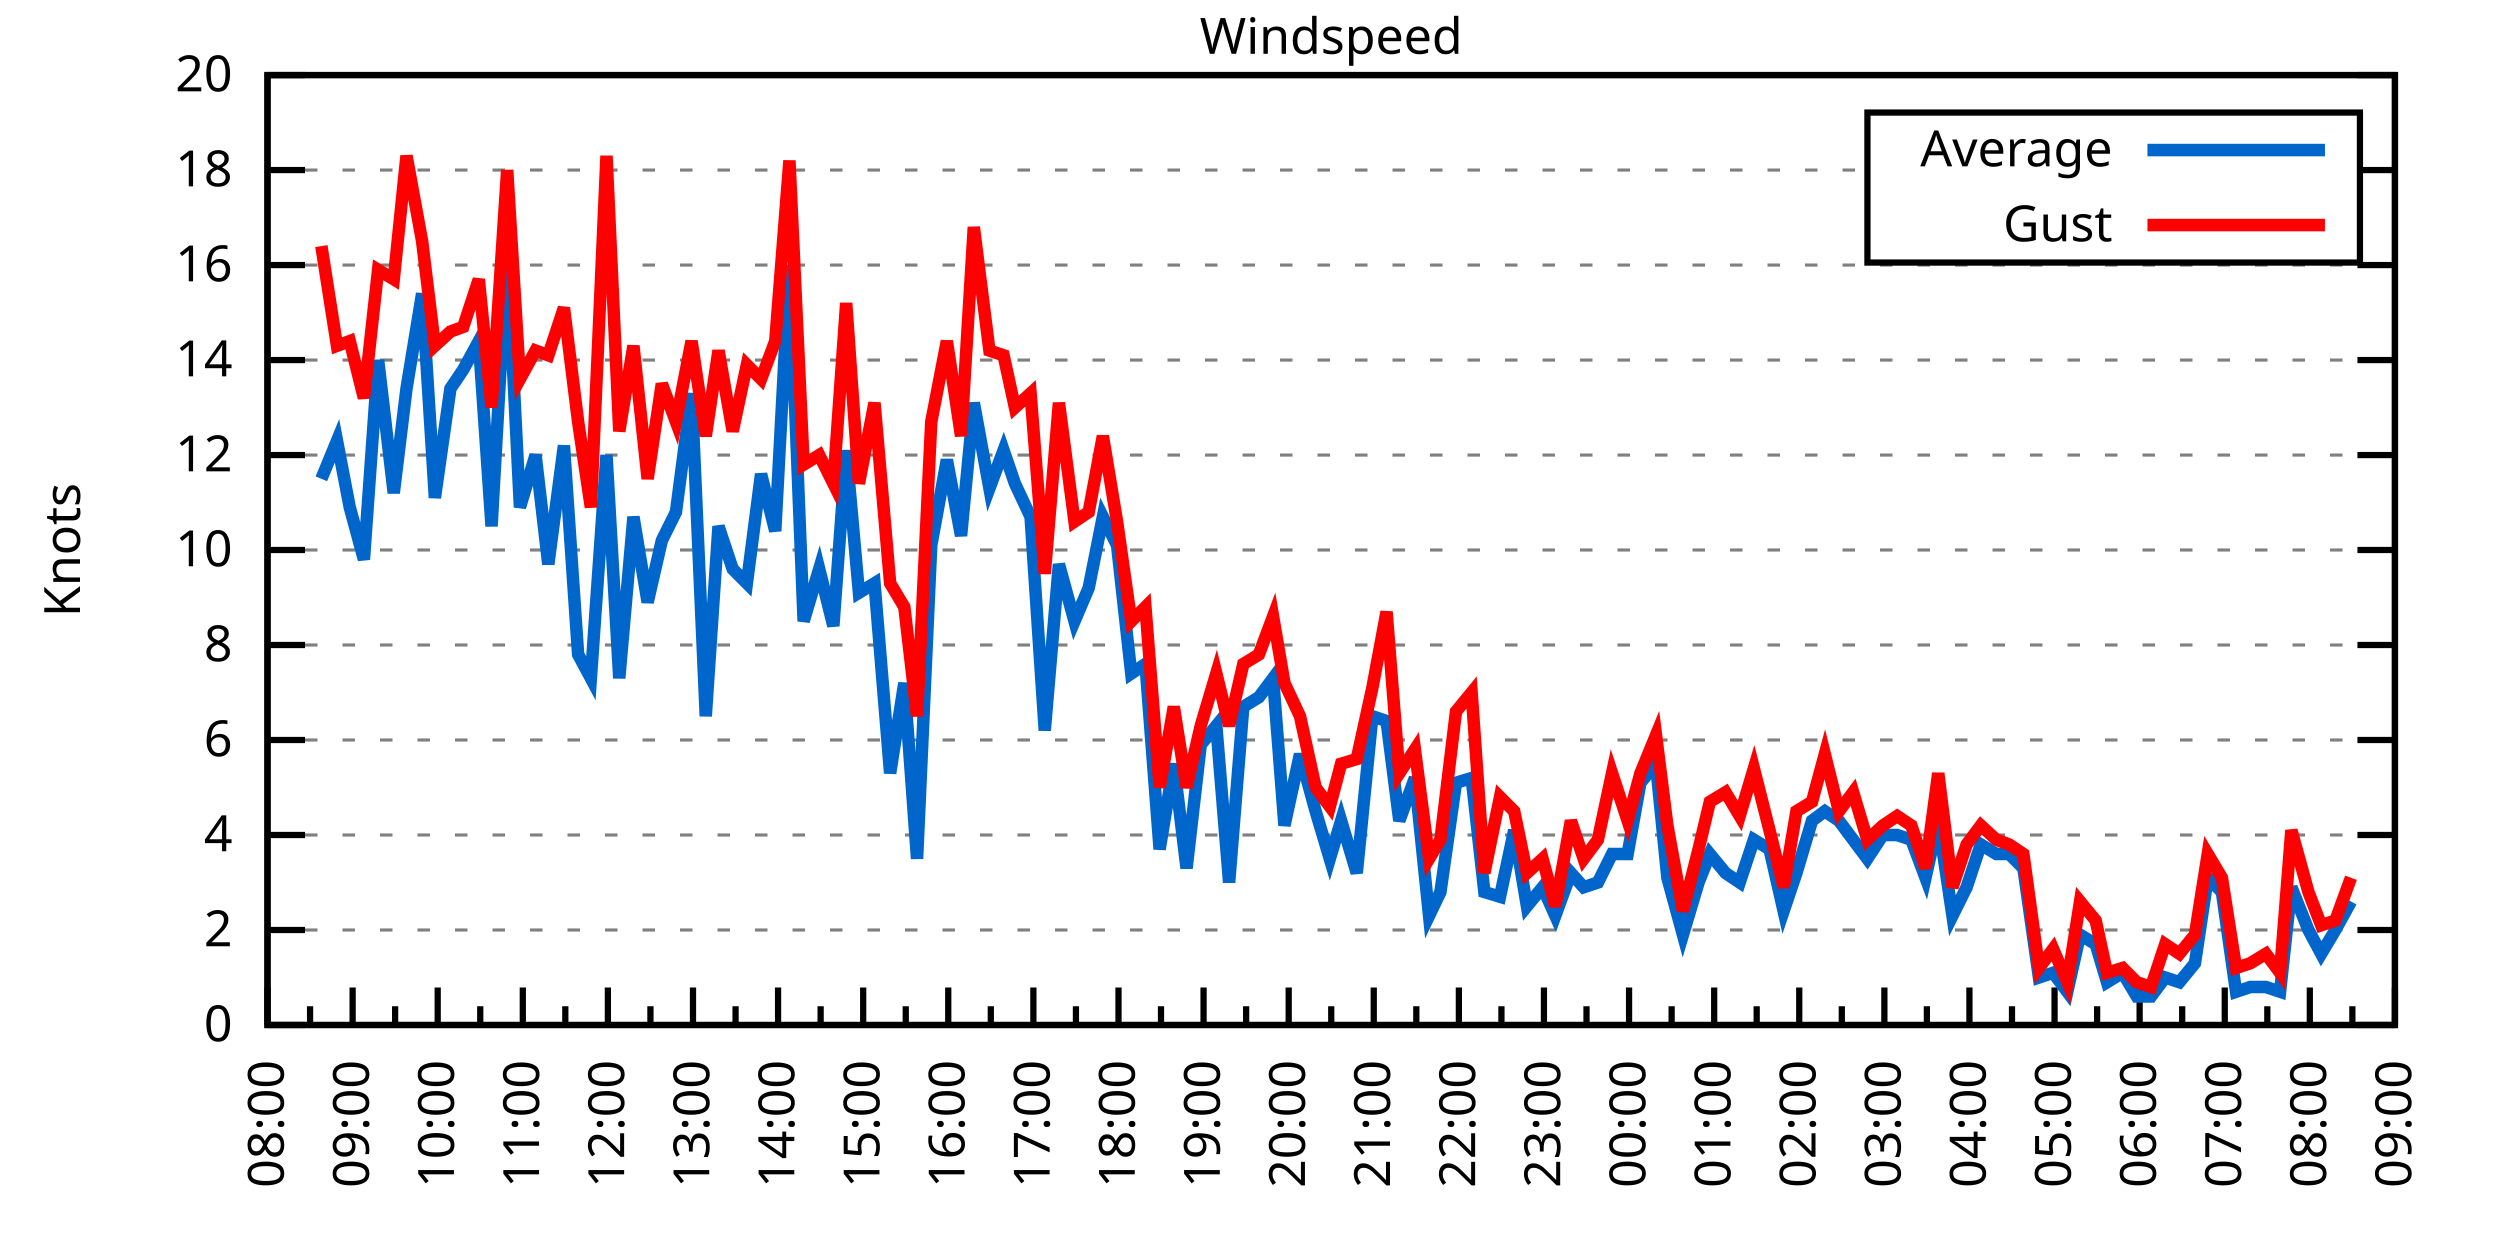
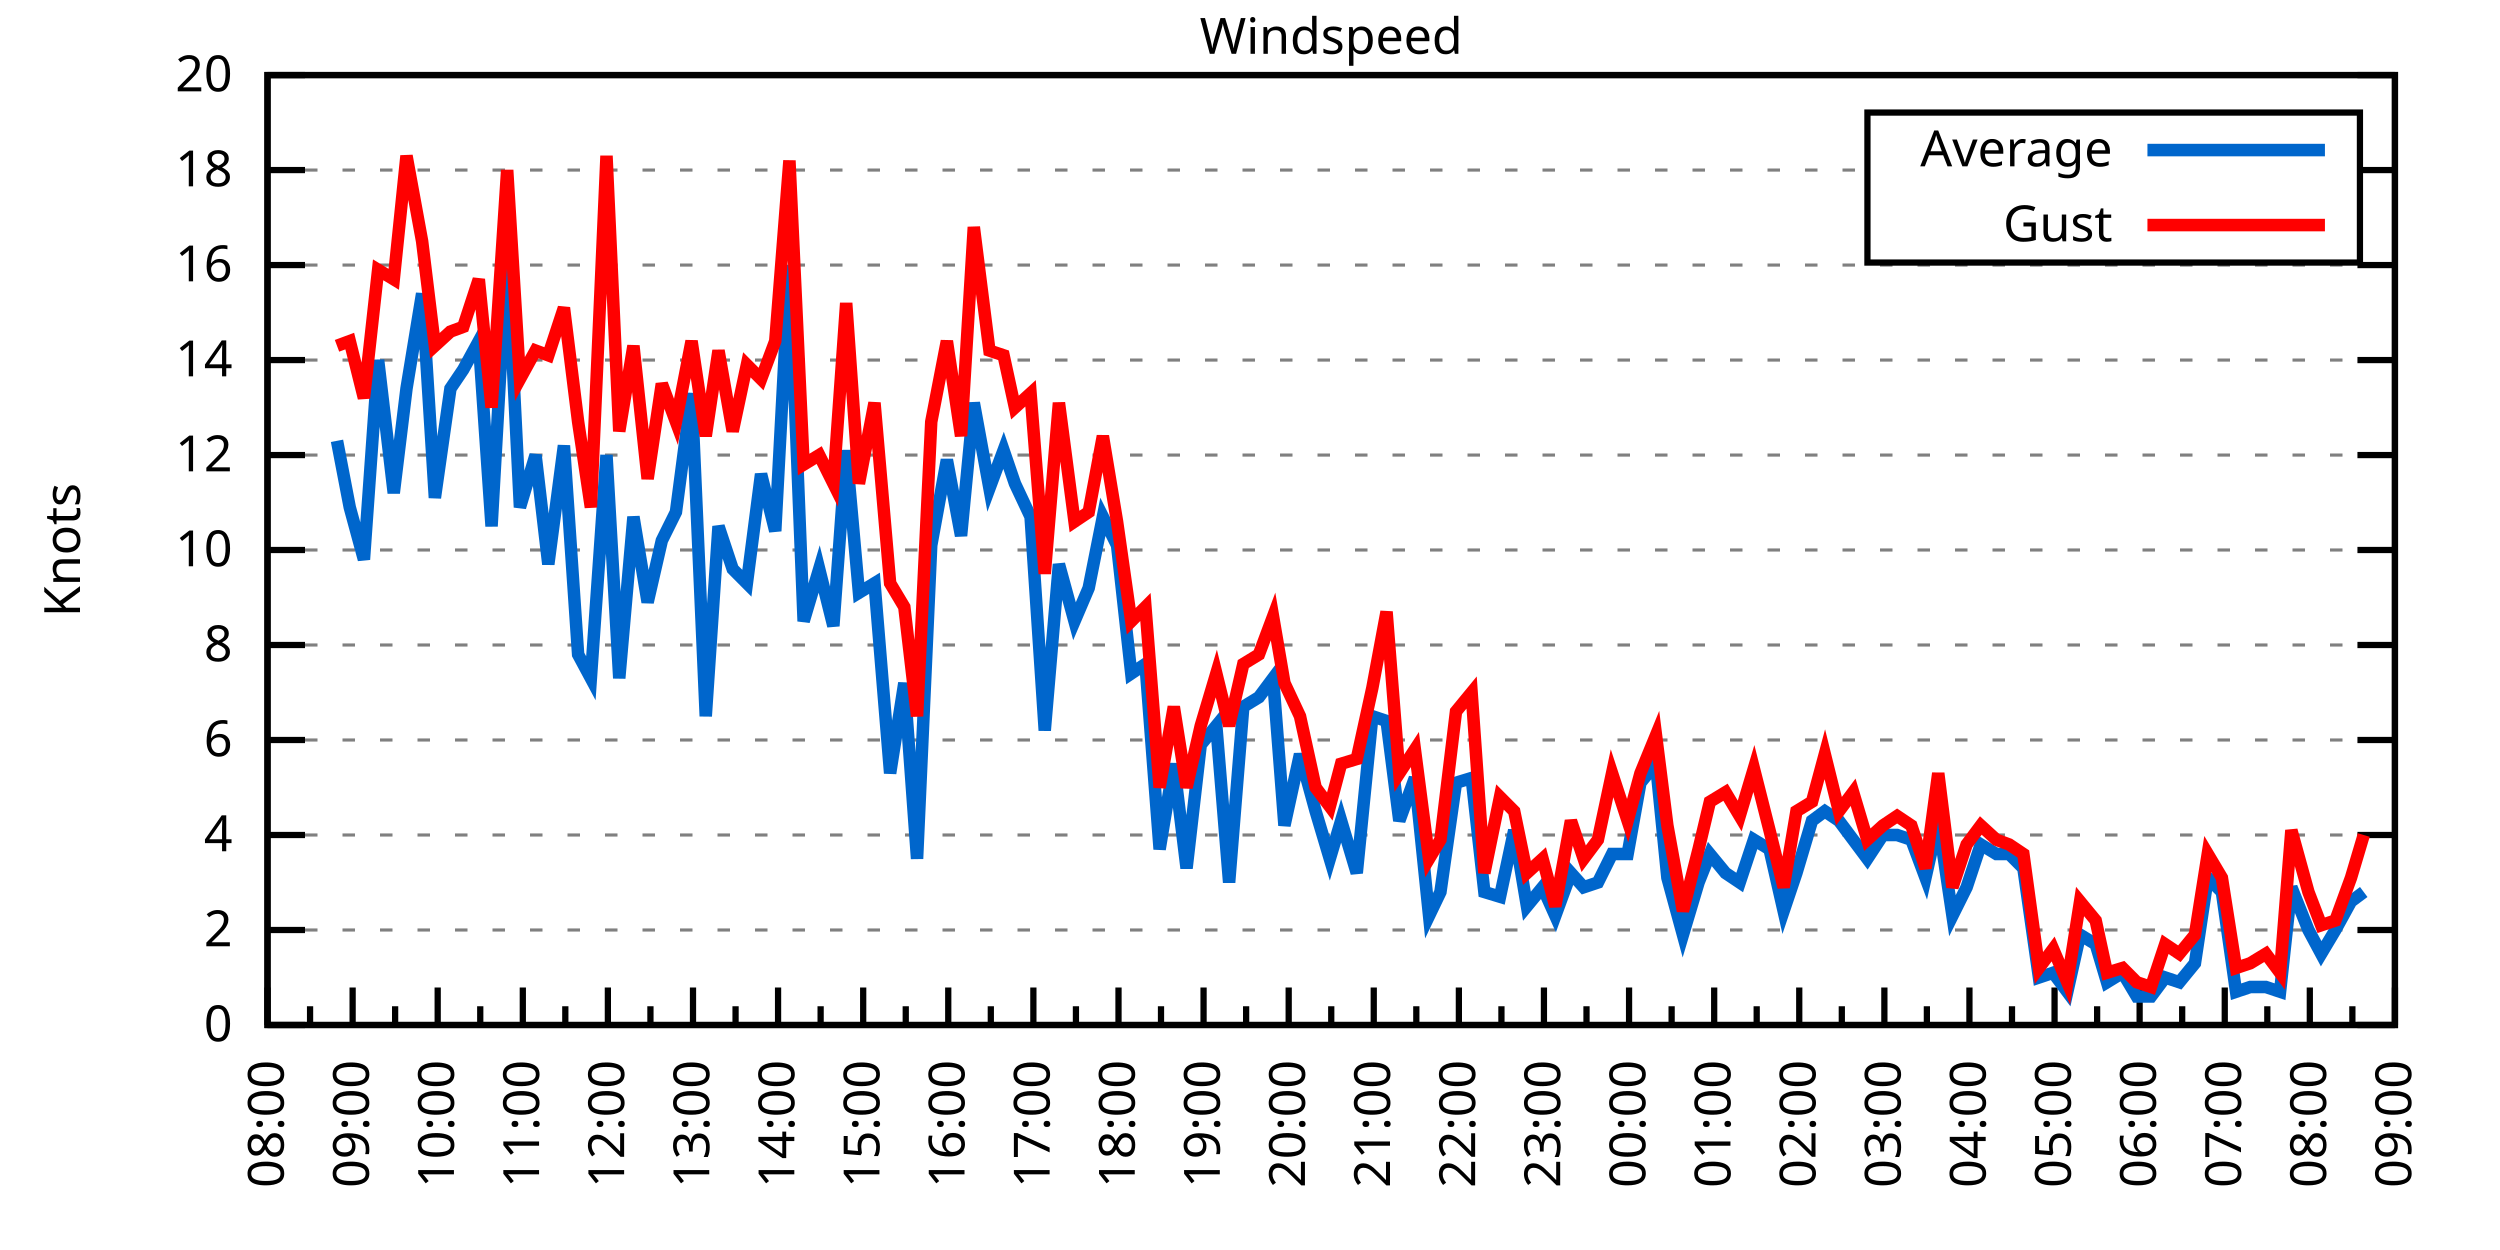
<svg xmlns="http://www.w3.org/2000/svg" xmlns:xlink="http://www.w3.org/1999/xlink" width="400" height="200" viewBox="0 0 400 200">
  <g id="gnuplot_canvas">
    <rect x="0" y="0" width="400" height="200" fill="none" />
    <defs>
      <circle id="gpDot" r="0.5" stroke-width="0.5" stroke="currentColor" />
      <path id="gpPt0" stroke-width="0.333" stroke="currentColor" d="M-1,0 h2 M0,-1 v2" />
      <path id="gpPt1" stroke-width="0.333" stroke="currentColor" d="M-1,-1 L1,1 M1,-1 L-1,1" />
      <path id="gpPt2" stroke-width="0.333" stroke="currentColor" d="M-1,0 L1,0 M0,-1 L0,1 M-1,-1 L1,1 M-1,1 L1,-1" />
      <rect id="gpPt3" stroke-width="0.333" stroke="currentColor" x="-1" y="-1" width="2" height="2" />
      <rect id="gpPt4" stroke-width="0.333" stroke="currentColor" fill="currentColor" x="-1" y="-1" width="2" height="2" />
      <circle id="gpPt5" stroke-width="0.333" stroke="currentColor" cx="0" cy="0" r="1" />
      <use xlink:href="#gpPt5" id="gpPt6" fill="currentColor" stroke="none" />
      <path id="gpPt7" stroke-width="0.333" stroke="currentColor" d="M0,-1.33 L-1.33,0.67 L1.33,0.67 z" />
      <use xlink:href="#gpPt7" id="gpPt8" fill="currentColor" stroke="none" />
      <use xlink:href="#gpPt7" id="gpPt9" stroke="currentColor" transform="rotate(180)" />
      <use xlink:href="#gpPt9" id="gpPt10" fill="currentColor" stroke="none" />
      <use xlink:href="#gpPt3" id="gpPt11" stroke="currentColor" transform="rotate(45)" />
      <use xlink:href="#gpPt11" id="gpPt12" fill="currentColor" stroke="none" />
      <path id="gpPt13" stroke-width="0.333" stroke="currentColor" d="M0,1.330 L1.265,0.411 L0.782,-1.067 L-0.782,-1.076 L-1.265,0.411 z" />
      <use xlink:href="#gpPt13" id="gpPt14" fill="currentColor" stroke="none" />
      <filter id="textbox" filterUnits="objectBoundingBox" x="0" y="0" height="1" width="1">
        <feFlood flood-color="white" flood-opacity="1" result="bgnd" />
        <feComposite in="SourceGraphic" in2="bgnd" operator="atop" />
      </filter>
      <filter id="greybox" filterUnits="objectBoundingBox" x="0" y="0" height="1" width="1">
        <feFlood flood-color="lightgrey" flood-opacity="1" result="grey" />
        <feComposite in="SourceGraphic" in2="grey" operator="atop" />
      </filter>
    </defs>
    <g fill="none" color="white" stroke="currentColor" stroke-width="1.00" stroke-linecap="butt" stroke-linejoin="miter">
</g>
    <g fill="none" color="black" stroke="currentColor" stroke-width="1.00" stroke-linecap="butt" stroke-linejoin="miter">
      <g stroke="none" shape-rendering="crispEdges">
        <polygon fill="rgb(255, 255, 255)" points="42.80,164.00 383.18,164.00 383.18,12.02 42.80,12.02 " />
      </g>
    </g>
    <g fill="none" color="black" stroke="currentColor" stroke-width="1.00" stroke-linecap="butt" stroke-linejoin="miter">
</g>
    <g fill="none" color="black" stroke="black" stroke-width="0.50" stroke-linecap="butt" stroke-linejoin="miter">
</g>
    <g fill="none" color="gray" stroke="currentColor" stroke-width="0.50" stroke-linecap="butt" stroke-linejoin="miter">
      <path stroke="gray" stroke-dasharray="2,4" class="gridline" d="M42.80,164.00 L383.19,164.00  " />
    </g>
    <g fill="none" color="gray" stroke="gray" stroke-width="1.00" stroke-linecap="butt" stroke-linejoin="miter">
</g>
    <g fill="none" color="black" stroke="currentColor" stroke-width="1.00" stroke-linecap="butt" stroke-linejoin="miter">
      <path stroke="black" d="M42.80,164.00 L48.80,164.00 M383.19,164.00 L377.19,164.00  " />
      <g transform="translate(37.20,166.60)" stroke="none" fill="black" font-family="Sans" font-size="8.00" text-anchor="end">
        <text>
          <tspan font-family="Sans"> 0</tspan>
        </text>
      </g>
    </g>
    <g fill="none" color="black" stroke="currentColor" stroke-width="1.00" stroke-linecap="butt" stroke-linejoin="miter">
</g>
    <g fill="none" color="black" stroke="black" stroke-width="0.50" stroke-linecap="butt" stroke-linejoin="miter">
</g>
    <g fill="none" color="gray" stroke="currentColor" stroke-width="0.50" stroke-linecap="butt" stroke-linejoin="miter">
      <path stroke="gray" stroke-dasharray="2,4" class="gridline" d="M42.80,148.80 L383.19,148.80  " />
    </g>
    <g fill="none" color="gray" stroke="gray" stroke-width="1.00" stroke-linecap="butt" stroke-linejoin="miter">
</g>
    <g fill="none" color="black" stroke="currentColor" stroke-width="1.00" stroke-linecap="butt" stroke-linejoin="miter">
      <path stroke="black" d="M42.80,148.80 L48.80,148.80 M383.19,148.80 L377.19,148.80  " />
      <g transform="translate(37.20,151.40)" stroke="none" fill="black" font-family="Sans" font-size="8.00" text-anchor="end">
        <text>
          <tspan font-family="Sans"> 2</tspan>
        </text>
      </g>
    </g>
    <g fill="none" color="black" stroke="currentColor" stroke-width="1.00" stroke-linecap="butt" stroke-linejoin="miter">
</g>
    <g fill="none" color="black" stroke="black" stroke-width="0.50" stroke-linecap="butt" stroke-linejoin="miter">
</g>
    <g fill="none" color="gray" stroke="currentColor" stroke-width="0.50" stroke-linecap="butt" stroke-linejoin="miter">
      <path stroke="gray" stroke-dasharray="2,4" class="gridline" d="M42.80,133.60 L383.19,133.60  " />
    </g>
    <g fill="none" color="gray" stroke="gray" stroke-width="1.00" stroke-linecap="butt" stroke-linejoin="miter">
</g>
    <g fill="none" color="black" stroke="currentColor" stroke-width="1.00" stroke-linecap="butt" stroke-linejoin="miter">
      <path stroke="black" d="M42.80,133.60 L48.80,133.60 M383.19,133.60 L377.19,133.60  " />
      <g transform="translate(37.20,136.20)" stroke="none" fill="black" font-family="Sans" font-size="8.00" text-anchor="end">
        <text>
          <tspan font-family="Sans"> 4</tspan>
        </text>
      </g>
    </g>
    <g fill="none" color="black" stroke="currentColor" stroke-width="1.00" stroke-linecap="butt" stroke-linejoin="miter">
</g>
    <g fill="none" color="black" stroke="black" stroke-width="0.50" stroke-linecap="butt" stroke-linejoin="miter">
</g>
    <g fill="none" color="gray" stroke="currentColor" stroke-width="0.50" stroke-linecap="butt" stroke-linejoin="miter">
      <path stroke="gray" stroke-dasharray="2,4" class="gridline" d="M42.80,118.40 L383.19,118.40  " />
    </g>
    <g fill="none" color="gray" stroke="gray" stroke-width="1.00" stroke-linecap="butt" stroke-linejoin="miter">
</g>
    <g fill="none" color="black" stroke="currentColor" stroke-width="1.00" stroke-linecap="butt" stroke-linejoin="miter">
      <path stroke="black" d="M42.80,118.40 L48.80,118.40 M383.19,118.40 L377.19,118.40  " />
      <g transform="translate(37.20,121.00)" stroke="none" fill="black" font-family="Sans" font-size="8.00" text-anchor="end">
        <text>
          <tspan font-family="Sans"> 6</tspan>
        </text>
      </g>
    </g>
    <g fill="none" color="black" stroke="currentColor" stroke-width="1.00" stroke-linecap="butt" stroke-linejoin="miter">
</g>
    <g fill="none" color="black" stroke="black" stroke-width="0.50" stroke-linecap="butt" stroke-linejoin="miter">
</g>
    <g fill="none" color="gray" stroke="currentColor" stroke-width="0.50" stroke-linecap="butt" stroke-linejoin="miter">
      <path stroke="gray" stroke-dasharray="2,4" class="gridline" d="M42.80,103.20 L383.19,103.20  " />
    </g>
    <g fill="none" color="gray" stroke="gray" stroke-width="1.00" stroke-linecap="butt" stroke-linejoin="miter">
</g>
    <g fill="none" color="black" stroke="currentColor" stroke-width="1.00" stroke-linecap="butt" stroke-linejoin="miter">
      <path stroke="black" d="M42.80,103.20 L48.80,103.20 M383.19,103.20 L377.19,103.20  " />
      <g transform="translate(37.20,105.80)" stroke="none" fill="black" font-family="Sans" font-size="8.00" text-anchor="end">
        <text>
          <tspan font-family="Sans"> 8</tspan>
        </text>
      </g>
    </g>
    <g fill="none" color="black" stroke="currentColor" stroke-width="1.00" stroke-linecap="butt" stroke-linejoin="miter">
</g>
    <g fill="none" color="black" stroke="black" stroke-width="0.50" stroke-linecap="butt" stroke-linejoin="miter">
</g>
    <g fill="none" color="gray" stroke="currentColor" stroke-width="0.50" stroke-linecap="butt" stroke-linejoin="miter">
      <path stroke="gray" stroke-dasharray="2,4" class="gridline" d="M42.80,88.00 L383.19,88.00  " />
    </g>
    <g fill="none" color="gray" stroke="gray" stroke-width="1.00" stroke-linecap="butt" stroke-linejoin="miter">
</g>
    <g fill="none" color="black" stroke="currentColor" stroke-width="1.00" stroke-linecap="butt" stroke-linejoin="miter">
      <path stroke="black" d="M42.80,88.00 L48.80,88.00 M383.19,88.00 L377.19,88.00  " />
      <g transform="translate(37.20,90.60)" stroke="none" fill="black" font-family="Sans" font-size="8.00" text-anchor="end">
        <text>
          <tspan font-family="Sans"> 10</tspan>
        </text>
      </g>
    </g>
    <g fill="none" color="black" stroke="currentColor" stroke-width="1.00" stroke-linecap="butt" stroke-linejoin="miter">
</g>
    <g fill="none" color="black" stroke="black" stroke-width="0.50" stroke-linecap="butt" stroke-linejoin="miter">
</g>
    <g fill="none" color="gray" stroke="currentColor" stroke-width="0.50" stroke-linecap="butt" stroke-linejoin="miter">
      <path stroke="gray" stroke-dasharray="2,4" class="gridline" d="M42.80,72.81 L383.19,72.81  " />
    </g>
    <g fill="none" color="gray" stroke="gray" stroke-width="1.00" stroke-linecap="butt" stroke-linejoin="miter">
</g>
    <g fill="none" color="black" stroke="currentColor" stroke-width="1.00" stroke-linecap="butt" stroke-linejoin="miter">
      <path stroke="black" d="M42.80,72.81 L48.80,72.81 M383.19,72.81 L377.19,72.81  " />
      <g transform="translate(37.20,75.41)" stroke="none" fill="black" font-family="Sans" font-size="8.00" text-anchor="end">
        <text>
          <tspan font-family="Sans"> 12</tspan>
        </text>
      </g>
    </g>
    <g fill="none" color="black" stroke="currentColor" stroke-width="1.00" stroke-linecap="butt" stroke-linejoin="miter">
</g>
    <g fill="none" color="black" stroke="black" stroke-width="0.50" stroke-linecap="butt" stroke-linejoin="miter">
</g>
    <g fill="none" color="gray" stroke="currentColor" stroke-width="0.50" stroke-linecap="butt" stroke-linejoin="miter">
      <path stroke="gray" stroke-dasharray="2,4" class="gridline" d="M42.80,57.61 L383.19,57.61  " />
    </g>
    <g fill="none" color="gray" stroke="gray" stroke-width="1.00" stroke-linecap="butt" stroke-linejoin="miter">
</g>
    <g fill="none" color="black" stroke="currentColor" stroke-width="1.00" stroke-linecap="butt" stroke-linejoin="miter">
      <path stroke="black" d="M42.80,57.61 L48.80,57.61 M383.19,57.61 L377.19,57.61  " />
      <g transform="translate(37.20,60.21)" stroke="none" fill="black" font-family="Sans" font-size="8.00" text-anchor="end">
        <text>
          <tspan font-family="Sans"> 14</tspan>
        </text>
      </g>
    </g>
    <g fill="none" color="black" stroke="currentColor" stroke-width="1.00" stroke-linecap="butt" stroke-linejoin="miter">
</g>
    <g fill="none" color="black" stroke="black" stroke-width="0.50" stroke-linecap="butt" stroke-linejoin="miter">
</g>
    <g fill="none" color="gray" stroke="currentColor" stroke-width="0.50" stroke-linecap="butt" stroke-linejoin="miter">
      <path stroke="gray" stroke-dasharray="2,4" class="gridline" d="M42.80,42.41 L383.19,42.41  " />
    </g>
    <g fill="none" color="gray" stroke="gray" stroke-width="1.00" stroke-linecap="butt" stroke-linejoin="miter">
</g>
    <g fill="none" color="black" stroke="currentColor" stroke-width="1.00" stroke-linecap="butt" stroke-linejoin="miter">
      <path stroke="black" d="M42.80,42.41 L48.80,42.41 M383.19,42.41 L377.19,42.41  " />
      <g transform="translate(37.20,45.01)" stroke="none" fill="black" font-family="Sans" font-size="8.00" text-anchor="end">
        <text>
          <tspan font-family="Sans"> 16</tspan>
        </text>
      </g>
    </g>
    <g fill="none" color="black" stroke="currentColor" stroke-width="1.00" stroke-linecap="butt" stroke-linejoin="miter">
</g>
    <g fill="none" color="black" stroke="black" stroke-width="0.50" stroke-linecap="butt" stroke-linejoin="miter">
</g>
    <g fill="none" color="gray" stroke="currentColor" stroke-width="0.50" stroke-linecap="butt" stroke-linejoin="miter">
      <path stroke="gray" stroke-dasharray="2,4" class="gridline" d="M42.80,27.21 L298.79,27.21 M377.59,27.21 L383.19,27.21  " />
    </g>
    <g fill="none" color="gray" stroke="gray" stroke-width="1.00" stroke-linecap="butt" stroke-linejoin="miter">
</g>
    <g fill="none" color="black" stroke="currentColor" stroke-width="1.00" stroke-linecap="butt" stroke-linejoin="miter">
      <path stroke="black" d="M42.80,27.21 L48.80,27.21 M383.19,27.21 L377.19,27.21  " />
      <g transform="translate(37.20,29.81)" stroke="none" fill="black" font-family="Sans" font-size="8.00" text-anchor="end">
        <text>
          <tspan font-family="Sans"> 18</tspan>
        </text>
      </g>
    </g>
    <g fill="none" color="black" stroke="currentColor" stroke-width="1.00" stroke-linecap="butt" stroke-linejoin="miter">
</g>
    <g fill="none" color="black" stroke="black" stroke-width="0.50" stroke-linecap="butt" stroke-linejoin="miter">
</g>
    <g fill="none" color="gray" stroke="currentColor" stroke-width="0.50" stroke-linecap="butt" stroke-linejoin="miter">
      <path stroke="gray" stroke-dasharray="2,4" class="gridline" d="M42.80,12.01 L383.19,12.01  " />
    </g>
    <g fill="none" color="gray" stroke="gray" stroke-width="1.00" stroke-linecap="butt" stroke-linejoin="miter">
</g>
    <g fill="none" color="black" stroke="currentColor" stroke-width="1.00" stroke-linecap="butt" stroke-linejoin="miter">
      <path stroke="black" d="M42.80,12.01 L48.80,12.01 M383.19,12.01 L377.19,12.01  " />
      <g transform="translate(37.20,14.61)" stroke="none" fill="black" font-family="Sans" font-size="8.00" text-anchor="end">
        <text>
          <tspan font-family="Sans"> 20</tspan>
        </text>
      </g>
    </g>
    <g fill="none" color="black" stroke="currentColor" stroke-width="1.00" stroke-linecap="butt" stroke-linejoin="miter">
      <path stroke="black" d="M42.80,164.00 L42.80,158.00  " />
      <g transform="translate(45.40,169.60) rotate(270)" stroke="none" fill="black" font-family="Sans" font-size="8.00" text-anchor="end">
        <text>
          <tspan font-family="Sans">08:00</tspan>
        </text>
      </g>
    </g>
    <g fill="none" color="black" stroke="currentColor" stroke-width="1.00" stroke-linecap="butt" stroke-linejoin="miter">
      <path stroke="black" d="M49.61,164.00 L49.61,161.00 M56.42,164.00 L56.42,158.00  " />
      <g transform="translate(59.02,169.60) rotate(270)" stroke="none" fill="black" font-family="Sans" font-size="8.00" text-anchor="end">
        <text>
          <tspan font-family="Sans">09:00</tspan>
        </text>
      </g>
    </g>
    <g fill="none" color="black" stroke="currentColor" stroke-width="1.00" stroke-linecap="butt" stroke-linejoin="miter">
      <path stroke="black" d="M63.22,164.00 L63.22,161.00 M70.03,164.00 L70.03,158.00  " />
      <g transform="translate(72.63,169.60) rotate(270)" stroke="none" fill="black" font-family="Sans" font-size="8.00" text-anchor="end">
        <text>
          <tspan font-family="Sans">10:00</tspan>
        </text>
      </g>
    </g>
    <g fill="none" color="black" stroke="currentColor" stroke-width="1.00" stroke-linecap="butt" stroke-linejoin="miter">
      <path stroke="black" d="M76.84,164.00 L76.84,161.00 M83.65,164.00 L83.65,158.00  " />
      <g transform="translate(86.25,169.60) rotate(270)" stroke="none" fill="black" font-family="Sans" font-size="8.00" text-anchor="end">
        <text>
          <tspan font-family="Sans">11:00</tspan>
        </text>
      </g>
    </g>
    <g fill="none" color="black" stroke="currentColor" stroke-width="1.00" stroke-linecap="butt" stroke-linejoin="miter">
      <path stroke="black" d="M90.45,164.00 L90.45,161.00 M97.26,164.00 L97.26,158.00  " />
      <g transform="translate(99.86,169.60) rotate(270)" stroke="none" fill="black" font-family="Sans" font-size="8.00" text-anchor="end">
        <text>
          <tspan font-family="Sans">12:00</tspan>
        </text>
      </g>
    </g>
    <g fill="none" color="black" stroke="currentColor" stroke-width="1.00" stroke-linecap="butt" stroke-linejoin="miter">
      <path stroke="black" d="M104.07,164.00 L104.07,161.00 M110.88,164.00 L110.88,158.00  " />
      <g transform="translate(113.48,169.60) rotate(270)" stroke="none" fill="black" font-family="Sans" font-size="8.00" text-anchor="end">
        <text>
          <tspan font-family="Sans">13:00</tspan>
        </text>
      </g>
    </g>
    <g fill="none" color="black" stroke="currentColor" stroke-width="1.00" stroke-linecap="butt" stroke-linejoin="miter">
      <path stroke="black" d="M117.69,164.00 L117.69,161.00 M124.49,164.00 L124.49,158.00  " />
      <g transform="translate(127.09,169.60) rotate(270)" stroke="none" fill="black" font-family="Sans" font-size="8.00" text-anchor="end">
        <text>
          <tspan font-family="Sans">14:00</tspan>
        </text>
      </g>
    </g>
    <g fill="none" color="black" stroke="currentColor" stroke-width="1.00" stroke-linecap="butt" stroke-linejoin="miter">
      <path stroke="black" d="M131.30,164.00 L131.30,161.00 M138.11,164.00 L138.11,158.00  " />
      <g transform="translate(140.71,169.60) rotate(270)" stroke="none" fill="black" font-family="Sans" font-size="8.00" text-anchor="end">
        <text>
          <tspan font-family="Sans">15:00</tspan>
        </text>
      </g>
    </g>
    <g fill="none" color="black" stroke="currentColor" stroke-width="1.00" stroke-linecap="butt" stroke-linejoin="miter">
      <path stroke="black" d="M144.92,164.00 L144.92,161.00 M151.72,164.00 L151.72,158.00  " />
      <g transform="translate(154.32,169.60) rotate(270)" stroke="none" fill="black" font-family="Sans" font-size="8.00" text-anchor="end">
        <text>
          <tspan font-family="Sans">16:00</tspan>
        </text>
      </g>
    </g>
    <g fill="none" color="black" stroke="currentColor" stroke-width="1.00" stroke-linecap="butt" stroke-linejoin="miter">
      <path stroke="black" d="M158.53,164.00 L158.53,161.00 M165.34,164.00 L165.34,158.00  " />
      <g transform="translate(167.94,169.60) rotate(270)" stroke="none" fill="black" font-family="Sans" font-size="8.00" text-anchor="end">
        <text>
          <tspan font-family="Sans">17:00</tspan>
        </text>
      </g>
    </g>
    <g fill="none" color="black" stroke="currentColor" stroke-width="1.00" stroke-linecap="butt" stroke-linejoin="miter">
      <path stroke="black" d="M172.15,164.00 L172.15,161.00 M178.96,164.00 L178.96,158.00  " />
      <g transform="translate(181.56,169.60) rotate(270)" stroke="none" fill="black" font-family="Sans" font-size="8.00" text-anchor="end">
        <text>
          <tspan font-family="Sans">18:00</tspan>
        </text>
      </g>
    </g>
    <g fill="none" color="black" stroke="currentColor" stroke-width="1.00" stroke-linecap="butt" stroke-linejoin="miter">
      <path stroke="black" d="M185.76,164.00 L185.76,161.00 M192.57,164.00 L192.57,158.00  " />
      <g transform="translate(195.17,169.60) rotate(270)" stroke="none" fill="black" font-family="Sans" font-size="8.00" text-anchor="end">
        <text>
          <tspan font-family="Sans">19:00</tspan>
        </text>
      </g>
    </g>
    <g fill="none" color="black" stroke="currentColor" stroke-width="1.00" stroke-linecap="butt" stroke-linejoin="miter">
      <path stroke="black" d="M199.38,164.00 L199.38,161.00 M206.19,164.00 L206.19,158.00  " />
      <g transform="translate(208.79,169.60) rotate(270)" stroke="none" fill="black" font-family="Sans" font-size="8.00" text-anchor="end">
        <text>
          <tspan font-family="Sans">20:00</tspan>
        </text>
      </g>
    </g>
    <g fill="none" color="black" stroke="currentColor" stroke-width="1.00" stroke-linecap="butt" stroke-linejoin="miter">
      <path stroke="black" d="M213.00,164.00 L213.00,161.00 M219.80,164.00 L219.80,158.00  " />
      <g transform="translate(222.40,169.60) rotate(270)" stroke="none" fill="black" font-family="Sans" font-size="8.00" text-anchor="end">
        <text>
          <tspan font-family="Sans">21:00</tspan>
        </text>
      </g>
    </g>
    <g fill="none" color="black" stroke="currentColor" stroke-width="1.00" stroke-linecap="butt" stroke-linejoin="miter">
      <path stroke="black" d="M226.61,164.00 L226.61,161.00 M233.42,164.00 L233.42,158.00  " />
      <g transform="translate(236.02,169.60) rotate(270)" stroke="none" fill="black" font-family="Sans" font-size="8.00" text-anchor="end">
        <text>
          <tspan font-family="Sans">22:00</tspan>
        </text>
      </g>
    </g>
    <g fill="none" color="black" stroke="currentColor" stroke-width="1.00" stroke-linecap="butt" stroke-linejoin="miter">
      <path stroke="black" d="M240.23,164.00 L240.23,161.00 M247.03,164.00 L247.03,158.00  " />
      <g transform="translate(249.63,169.60) rotate(270)" stroke="none" fill="black" font-family="Sans" font-size="8.00" text-anchor="end">
        <text>
          <tspan font-family="Sans">23:00</tspan>
        </text>
      </g>
    </g>
    <g fill="none" color="black" stroke="currentColor" stroke-width="1.00" stroke-linecap="butt" stroke-linejoin="miter">
      <path stroke="black" d="M253.84,164.00 L253.84,161.00 M260.65,164.00 L260.65,158.00  " />
      <g transform="translate(263.25,169.60) rotate(270)" stroke="none" fill="black" font-family="Sans" font-size="8.00" text-anchor="end">
        <text>
          <tspan font-family="Sans">00:00</tspan>
        </text>
      </g>
    </g>
    <g fill="none" color="black" stroke="currentColor" stroke-width="1.00" stroke-linecap="butt" stroke-linejoin="miter">
      <path stroke="black" d="M267.46,164.00 L267.46,161.00 M274.27,164.00 L274.27,158.00  " />
      <g transform="translate(276.87,169.60) rotate(270)" stroke="none" fill="black" font-family="Sans" font-size="8.00" text-anchor="end">
        <text>
          <tspan font-family="Sans">01:00</tspan>
        </text>
      </g>
    </g>
    <g fill="none" color="black" stroke="currentColor" stroke-width="1.00" stroke-linecap="butt" stroke-linejoin="miter">
      <path stroke="black" d="M281.07,164.00 L281.07,161.00 M287.88,164.00 L287.88,158.00  " />
      <g transform="translate(290.48,169.60) rotate(270)" stroke="none" fill="black" font-family="Sans" font-size="8.00" text-anchor="end">
        <text>
          <tspan font-family="Sans">02:00</tspan>
        </text>
      </g>
    </g>
    <g fill="none" color="black" stroke="currentColor" stroke-width="1.00" stroke-linecap="butt" stroke-linejoin="miter">
      <path stroke="black" d="M294.69,164.00 L294.69,161.00 M301.50,164.00 L301.50,158.00  " />
      <g transform="translate(304.10,169.60) rotate(270)" stroke="none" fill="black" font-family="Sans" font-size="8.00" text-anchor="end">
        <text>
          <tspan font-family="Sans">03:00</tspan>
        </text>
      </g>
    </g>
    <g fill="none" color="black" stroke="currentColor" stroke-width="1.00" stroke-linecap="butt" stroke-linejoin="miter">
      <path stroke="black" d="M308.30,164.00 L308.30,161.00 M315.11,164.00 L315.11,158.00  " />
      <g transform="translate(317.71,169.60) rotate(270)" stroke="none" fill="black" font-family="Sans" font-size="8.00" text-anchor="end">
        <text>
          <tspan font-family="Sans">04:00</tspan>
        </text>
      </g>
    </g>
    <g fill="none" color="black" stroke="currentColor" stroke-width="1.00" stroke-linecap="butt" stroke-linejoin="miter">
      <path stroke="black" d="M321.92,164.00 L321.92,161.00 M328.73,164.00 L328.73,158.00  " />
      <g transform="translate(331.33,169.60) rotate(270)" stroke="none" fill="black" font-family="Sans" font-size="8.00" text-anchor="end">
        <text>
          <tspan font-family="Sans">05:00</tspan>
        </text>
      </g>
    </g>
    <g fill="none" color="black" stroke="currentColor" stroke-width="1.00" stroke-linecap="butt" stroke-linejoin="miter">
      <path stroke="black" d="M335.54,164.00 L335.54,161.00 M342.34,164.00 L342.34,158.00  " />
      <g transform="translate(344.94,169.60) rotate(270)" stroke="none" fill="black" font-family="Sans" font-size="8.00" text-anchor="end">
        <text>
          <tspan font-family="Sans">06:00</tspan>
        </text>
      </g>
    </g>
    <g fill="none" color="black" stroke="currentColor" stroke-width="1.00" stroke-linecap="butt" stroke-linejoin="miter">
      <path stroke="black" d="M349.15,164.00 L349.15,161.00 M355.96,164.00 L355.96,158.00  " />
      <g transform="translate(358.56,169.60) rotate(270)" stroke="none" fill="black" font-family="Sans" font-size="8.00" text-anchor="end">
        <text>
          <tspan font-family="Sans">07:00</tspan>
        </text>
      </g>
    </g>
    <g fill="none" color="black" stroke="currentColor" stroke-width="1.00" stroke-linecap="butt" stroke-linejoin="miter">
      <path stroke="black" d="M362.77,164.00 L362.77,161.00 M369.57,164.00 L369.57,158.00  " />
      <g transform="translate(372.17,169.60) rotate(270)" stroke="none" fill="black" font-family="Sans" font-size="8.00" text-anchor="end">
        <text>
          <tspan font-family="Sans">08:00</tspan>
        </text>
      </g>
    </g>
    <g fill="none" color="black" stroke="currentColor" stroke-width="1.00" stroke-linecap="butt" stroke-linejoin="miter">
      <path stroke="black" d="M376.38,164.00 L376.38,161.00 M383.19,164.00 L383.19,158.00  " />
      <g transform="translate(385.79,169.60) rotate(270)" stroke="none" fill="black" font-family="Sans" font-size="8.00" text-anchor="end">
        <text>
          <tspan font-family="Sans">09:00</tspan>
        </text>
      </g>
    </g>
    <g fill="none" color="black" stroke="currentColor" stroke-width="1.00" stroke-linecap="butt" stroke-linejoin="miter">
</g>
    <g fill="none" color="black" stroke="currentColor" stroke-width="1.00" stroke-linecap="butt" stroke-linejoin="miter">
      <path stroke="black" d="M42.80,12.01 L42.80,164.00 L383.19,164.00 L383.19,12.01 L42.80,12.01 Z  " />
    </g>
    <g fill="none" color="black" stroke="currentColor" stroke-width="1.00" stroke-linecap="butt" stroke-linejoin="miter">
      <g transform="translate(12.80,88.01) rotate(270)" stroke="none" fill="black" font-family="Sans" font-size="8.00" text-anchor="middle">
        <text>
          <tspan font-family="Sans">Knots</tspan>
        </text>
      </g>
    </g>
    <g fill="none" color="black" stroke="currentColor" stroke-width="1.00" stroke-linecap="butt" stroke-linejoin="miter">
</g>
    <g fill="none" color="black" stroke="currentColor" stroke-width="1.00" stroke-linecap="butt" stroke-linejoin="miter">
      <path stroke="black" d="M298.79,42.01 L298.79,18.01 L377.59,18.01 L377.59,42.01 L298.79,42.01 Z  " />
    </g>
    <g id="Windspeed_plot_1">
      <g fill="none" color="white" stroke="black" stroke-width="2.00" stroke-linecap="butt" stroke-linejoin="miter">
</g>
      <g fill="none" color="black" stroke="currentColor" stroke-width="2.00" stroke-linecap="butt" stroke-linejoin="miter">
        <g transform="translate(337.99,26.61)" stroke="none" fill="black" font-family="Sans" font-size="8.00" text-anchor="end">
          <text>
            <tspan font-family="Sans">Average</tspan>
          </text>
        </g>
      </g>
      <g fill="none" color="black" stroke="currentColor" stroke-width="2.00" stroke-linecap="butt" stroke-linejoin="miter">
-         <path stroke="rgb(  0, 102, 204)" d="M343.59,24.01 L371.99,24.01 M51.42,76.61 L53.92,70.53 L55.96,81.17 L58.23,89.52 L60.50,57.61 L63.00,78.89   L65.04,62.17 L67.54,46.97 L69.58,79.65 L72.07,62.17 L74.12,59.13 L76.61,54.57 L78.65,84.21 L81.15,40.13   L83.19,81.17 L85.69,72.81 L87.73,90.28 L90.23,71.29 L92.50,104.72 L94.54,108.52 L97.04,72.81 L99.08,108.52   L101.35,82.69 L103.62,96.36 L105.89,86.49 L108.15,81.93 L110.65,62.93 L112.92,114.60 L114.96,84.21 L117.23,91.04   L119.50,93.32 L121.77,75.85 L124.04,84.97 L126.31,42.41 L128.58,99.40 L131.07,91.04 L133.34,100.16 L135.39,72.05   L137.43,94.84 L139.92,93.32 L142.42,123.72 L144.69,109.28 L146.73,137.40 L149.00,87.25 L151.50,73.57 L153.77,85.73   L155.81,64.45 L158.31,78.13 L160.57,72.05 L162.39,77.37 L164.89,82.69 L167.16,116.88 L169.43,90.28 L171.92,99.40   L174.19,94.08 L176.46,82.69 L178.73,87.25 L181.00,107.76 L183.27,106.24 L185.54,135.88 L187.81,122.20 L189.85,138.92   L192.12,119.16 L194.61,116.12 L196.66,141.20 L198.93,113.08 L201.42,111.56 L203.69,108.52 L205.51,132.08 L208.00,120.68   L210.50,129.80 L212.77,137.40 L214.58,131.32 L217.08,139.68 L219.58,114.60 L221.85,115.36 L223.89,131.32 L226.38,124.48   L228.65,146.52 L230.47,142.72 L232.96,125.24 L235.46,124.48 L237.50,142.72 L240.00,143.48 L242.27,132.84 L244.31,145.00   L246.81,141.96 L248.85,146.52 L251.35,139.68 L253.39,141.96 L255.66,141.20 L257.93,136.64 L260.42,136.64 L262.47,125.24   L264.96,122.20 L266.78,140.44 L269.27,149.56 L271.77,141.20 L273.58,136.64 L276.08,139.68 L278.35,141.20 L280.62,134.36   L283.12,135.88 L285.38,145.76 L287.43,139.68 L289.92,131.32 L291.97,129.80 L294.23,131.32 L296.50,134.36 L298.77,137.40   L301.27,133.60 L303.54,133.60 L305.81,134.36 L308.08,140.44 L310.12,131.32 L312.39,146.52 L314.66,141.96 L316.93,135.12   L319.42,136.64 L321.47,136.64 L323.74,138.92 L326.23,156.40 L328.50,155.64 L330.77,158.68 L332.81,149.56 L335.31,151.08   L337.12,157.16 L339.62,155.64 L341.89,159.44 L344.16,159.44 L346.43,156.40 L348.70,157.16 L351.19,154.12 L353.24,140.44   L355.50,142.72 L357.77,158.68 L360.04,157.92 L362.54,157.92 L364.81,158.68 L366.62,141.96 L369.35,148.80 L371.39,152.60   L373.66,148.80 L376.16,144.24  " />
+         <path stroke="rgb(  0, 102, 204)" d="M343.59,24.01 L371.99,24.01 M53.92,70.53 L55.96,81.17 L58.23,89.52 L60.50,57.61 L63.00,78.89 L65.04,62.17   L67.54,46.97 L69.58,79.65 L72.07,62.17 L74.12,59.13 L76.61,54.57 L78.65,84.21 L81.15,40.13 L83.19,81.17   L85.69,72.81 L87.73,90.28 L90.23,71.29 L92.50,104.72 L94.54,108.52 L97.04,72.81 L99.08,108.52 L101.35,82.69   L103.62,96.36 L105.89,86.49 L108.15,81.93 L110.65,62.93 L112.92,114.60 L114.96,84.21 L117.23,91.04 L119.50,93.32   L121.77,75.85 L124.04,84.97 L126.31,42.41 L128.58,99.40 L131.07,91.04 L133.34,100.16 L135.39,72.05 L137.43,94.84   L139.92,93.32 L142.42,123.72 L144.69,109.28 L146.73,137.40 L149.00,87.25 L151.50,73.57 L153.77,85.73 L155.81,64.45   L158.31,78.13 L160.57,72.05 L162.39,77.37 L164.89,82.69 L167.16,116.88 L169.43,90.28 L171.92,99.40 L174.19,94.08   L176.46,82.69 L178.73,87.25 L181.00,107.76 L183.27,106.24 L185.54,135.88 L187.81,122.20 L189.85,138.92 L192.12,119.16   L194.61,116.12 L196.66,141.20 L198.93,113.08 L201.42,111.56 L203.69,108.52 L205.51,132.08 L208.00,120.68 L210.50,129.80   L212.77,137.40 L214.58,131.32 L217.08,139.68 L219.58,114.60 L221.85,115.36 L223.89,131.32 L226.38,124.48 L228.65,146.52   L230.47,142.72 L232.96,125.24 L235.46,124.48 L237.50,142.72 L240.00,143.48 L242.27,132.84 L244.31,145.00 L246.81,141.96   L248.85,146.52 L251.35,139.68 L253.39,141.96 L255.66,141.20 L257.93,136.64 L260.42,136.64 L262.47,125.24 L264.96,122.20   L266.78,140.44 L269.27,149.56 L271.77,141.20 L273.58,136.64 L276.08,139.68 L278.35,141.20 L280.62,134.36 L283.12,135.88   L285.38,145.76 L287.43,139.68 L289.92,131.32 L291.97,129.80 L294.23,131.32 L296.50,134.36 L298.77,137.40 L301.27,133.60   L303.54,133.60 L305.81,134.36 L308.08,140.44 L310.12,131.32 L312.39,146.52 L314.66,141.96 L316.93,135.12 L319.42,136.64   L321.47,136.64 L323.74,138.92 L326.23,156.40 L328.50,155.64 L330.77,158.68 L332.81,149.56 L335.31,151.08 L337.12,157.16   L339.62,155.64 L341.89,159.44 L344.16,159.44 L346.43,156.40 L348.70,157.16 L351.19,154.12 L353.24,140.44 L355.50,142.72   L357.77,158.68 L360.04,157.92 L362.54,157.92 L364.81,158.68 L366.62,141.96 L369.35,148.80 L371.39,152.60 L373.66,148.80   L376.16,144.24 L378.20,142.72  " />
      </g>
    </g>
    <g id="Windspeed_plot_2">
      <g fill="none" color="black" stroke="currentColor" stroke-width="2.00" stroke-linecap="butt" stroke-linejoin="miter">
        <g transform="translate(337.99,38.61)" stroke="none" fill="black" font-family="Sans" font-size="8.00" text-anchor="end">
          <text>
            <tspan font-family="Sans">Gust</tspan>
          </text>
        </g>
      </g>
      <g fill="none" color="black" stroke="currentColor" stroke-width="2.00" stroke-linecap="butt" stroke-linejoin="miter">
-         <path stroke="rgb(255,   0,   0)" d="M343.59,36.01 L371.99,36.01 M51.42,39.37 L53.92,55.33 L55.96,54.57 L58.23,63.69 L60.50,43.17 L63.00,44.69   L65.04,24.93 L67.54,38.61 L69.58,55.33 L72.07,53.05 L74.12,52.29 L76.61,44.69 L78.65,65.21 L81.15,27.21   L83.19,60.65 L85.69,56.09 L87.73,56.85 L90.23,49.25 L92.50,67.49 L94.54,81.17 L97.04,24.93 L99.08,69.01   L101.35,55.33 L103.62,76.61 L105.89,61.41 L108.15,67.49 L110.65,54.57 L112.92,69.77 L114.96,56.09 L117.23,69.01   L119.50,58.37 L121.77,60.65 L124.04,54.57 L126.31,25.69 L128.58,74.33 L131.07,72.81 L133.34,77.37 L135.39,48.49   L137.43,77.37 L139.92,64.45 L142.42,93.32 L144.69,97.12 L146.73,114.60 L149.00,67.49 L151.50,54.57 L153.77,69.77   L155.81,36.33 L158.31,56.09 L160.57,56.85 L162.39,65.21 L164.89,62.93 L167.16,91.80 L169.43,64.45 L171.92,83.45   L174.19,81.93 L176.46,69.77 L178.73,83.45 L181.00,99.40 L183.27,97.12 L185.54,126.00 L187.81,113.08 L189.85,126.00   L192.12,116.12 L194.61,107.76 L196.66,116.12 L198.93,106.24 L201.42,104.72 L203.69,98.64 L205.51,109.28 L208.00,114.60   L210.50,126.00 L212.77,129.04 L214.58,122.20 L217.08,121.44 L219.58,110.04 L221.85,97.88 L223.89,123.72 L226.38,119.92   L228.65,137.40 L230.47,134.36 L232.96,113.84 L235.46,110.80 L237.50,139.68 L240.00,127.52 L242.27,129.80 L244.31,139.68   L246.81,137.40 L248.85,145.00 L251.35,131.32 L253.39,137.40 L255.66,134.36 L257.93,123.72 L260.42,131.32 L262.47,123.72   L264.96,117.64 L266.78,132.08 L269.27,145.76 L271.77,135.88 L273.58,128.28 L276.08,126.76 L278.35,130.56 L280.62,122.96   L283.12,132.84 L285.38,141.96 L287.43,129.80 L289.92,128.28 L291.97,120.68 L294.23,129.80 L296.50,126.76 L298.77,134.36   L301.27,132.08 L303.54,130.56 L305.81,132.08 L308.08,138.92 L310.12,123.72 L312.39,141.96 L314.66,135.12 L316.93,132.08   L319.42,134.36 L321.47,135.12 L323.74,136.64 L326.23,154.88 L328.50,151.84 L330.77,157.16 L332.81,144.24 L335.31,147.28   L337.12,155.64 L339.62,154.88 L341.89,157.16 L344.16,157.92 L346.43,151.08 L348.70,152.60 L351.19,149.56 L353.24,136.64   L355.50,140.44 L357.77,154.88 L360.04,154.12 L362.54,152.60 L364.81,155.64 L366.62,132.84 L369.35,142.72 L371.39,148.04   L373.66,147.28 L376.16,140.44  " />
+         <path stroke="rgb(255,   0,   0)" d="M343.59,36.01 L371.99,36.01 M53.92,55.33 L55.96,54.57 L58.23,63.69 L60.50,43.17 L63.00,44.69 L65.04,24.93   L67.54,38.61 L69.58,55.33 L72.07,53.05 L74.12,52.29 L76.61,44.69 L78.65,65.21 L81.15,27.21 L83.19,60.65   L85.69,56.09 L87.73,56.85 L90.23,49.25 L92.50,67.49 L94.54,81.17 L97.04,24.93 L99.08,69.01 L101.35,55.33   L103.62,76.61 L105.89,61.41 L108.15,67.49 L110.65,54.57 L112.92,69.77 L114.96,56.09 L117.23,69.01 L119.50,58.37   L121.77,60.65 L124.04,54.57 L126.31,25.69 L128.58,74.33 L131.07,72.81 L133.34,77.37 L135.39,48.49 L137.43,77.37   L139.92,64.45 L142.42,93.32 L144.69,97.12 L146.73,114.60 L149.00,67.49 L151.50,54.57 L153.77,69.77 L155.81,36.33   L158.31,56.09 L160.57,56.85 L162.39,65.21 L164.89,62.93 L167.16,91.80 L169.43,64.45 L171.92,83.45 L174.19,81.93   L176.46,69.77 L178.73,83.45 L181.00,99.40 L183.27,97.12 L185.54,126.00 L187.81,113.08 L189.85,126.00 L192.12,116.12   L194.61,107.76 L196.66,116.12 L198.93,106.24 L201.42,104.72 L203.69,98.64 L205.51,109.28 L208.00,114.60 L210.50,126.00   L212.77,129.04 L214.58,122.20 L217.08,121.44 L219.58,110.04 L221.85,97.88 L223.89,123.72 L226.38,119.92 L228.65,137.40   L230.47,134.36 L232.96,113.84 L235.46,110.80 L237.50,139.68 L240.00,127.52 L242.27,129.80 L244.31,139.68 L246.81,137.40   L248.85,145.00 L251.35,131.32 L253.39,137.40 L255.66,134.36 L257.93,123.72 L260.42,131.32 L262.47,123.72 L264.96,117.64   L266.78,132.08 L269.27,145.76 L271.77,135.88 L273.58,128.28 L276.08,126.76 L278.35,130.56 L280.62,122.96 L283.12,132.84   L285.38,141.96 L287.43,129.80 L289.92,128.28 L291.97,120.68 L294.23,129.80 L296.50,126.76 L298.77,134.36 L301.27,132.08   L303.54,130.56 L305.81,132.08 L308.08,138.92 L310.12,123.72 L312.39,141.96 L314.66,135.12 L316.93,132.08 L319.42,134.36   L321.47,135.12 L323.74,136.64 L326.23,154.88 L328.50,151.84 L330.77,157.16 L332.81,144.24 L335.31,147.28 L337.12,155.64   L339.62,154.88 L341.89,157.16 L344.16,157.92 L346.43,151.08 L348.70,152.60 L351.19,149.56 L353.24,136.64 L355.50,140.44   L357.77,154.88 L360.04,154.12 L362.54,152.60 L364.81,155.64 L366.62,132.84 L369.35,142.72 L371.39,148.04 L373.66,147.28   L376.16,140.44 L378.20,133.60  " />
      </g>
    </g>
    <g fill="none" color="black" stroke="currentColor" stroke-width="2.00" stroke-linecap="butt" stroke-linejoin="miter">
</g>
    <g fill="none" color="black" stroke="black" stroke-width="1.00" stroke-linecap="butt" stroke-linejoin="miter">
</g>
    <g fill="none" color="black" stroke="currentColor" stroke-width="1.00" stroke-linecap="butt" stroke-linejoin="miter">
      <path stroke="black" d="M42.80,12.01 L42.80,164.00 L383.19,164.00 L383.19,12.01 L42.80,12.01 Z  " />
    </g>
    <g fill="none" color="black" stroke="currentColor" stroke-width="1.00" stroke-linecap="butt" stroke-linejoin="miter">
      <g transform="translate(212.99,8.61)" stroke="none" fill="black" font-family="Sans" font-size="8.00" text-anchor="middle">
        <text>
          <tspan font-family="Sans">Windspeed</tspan>
        </text>
      </g>
    </g>
    <g fill="none" color="black" stroke="currentColor" stroke-width="1.00" stroke-linecap="butt" stroke-linejoin="miter">
</g>
  </g>
</svg>
